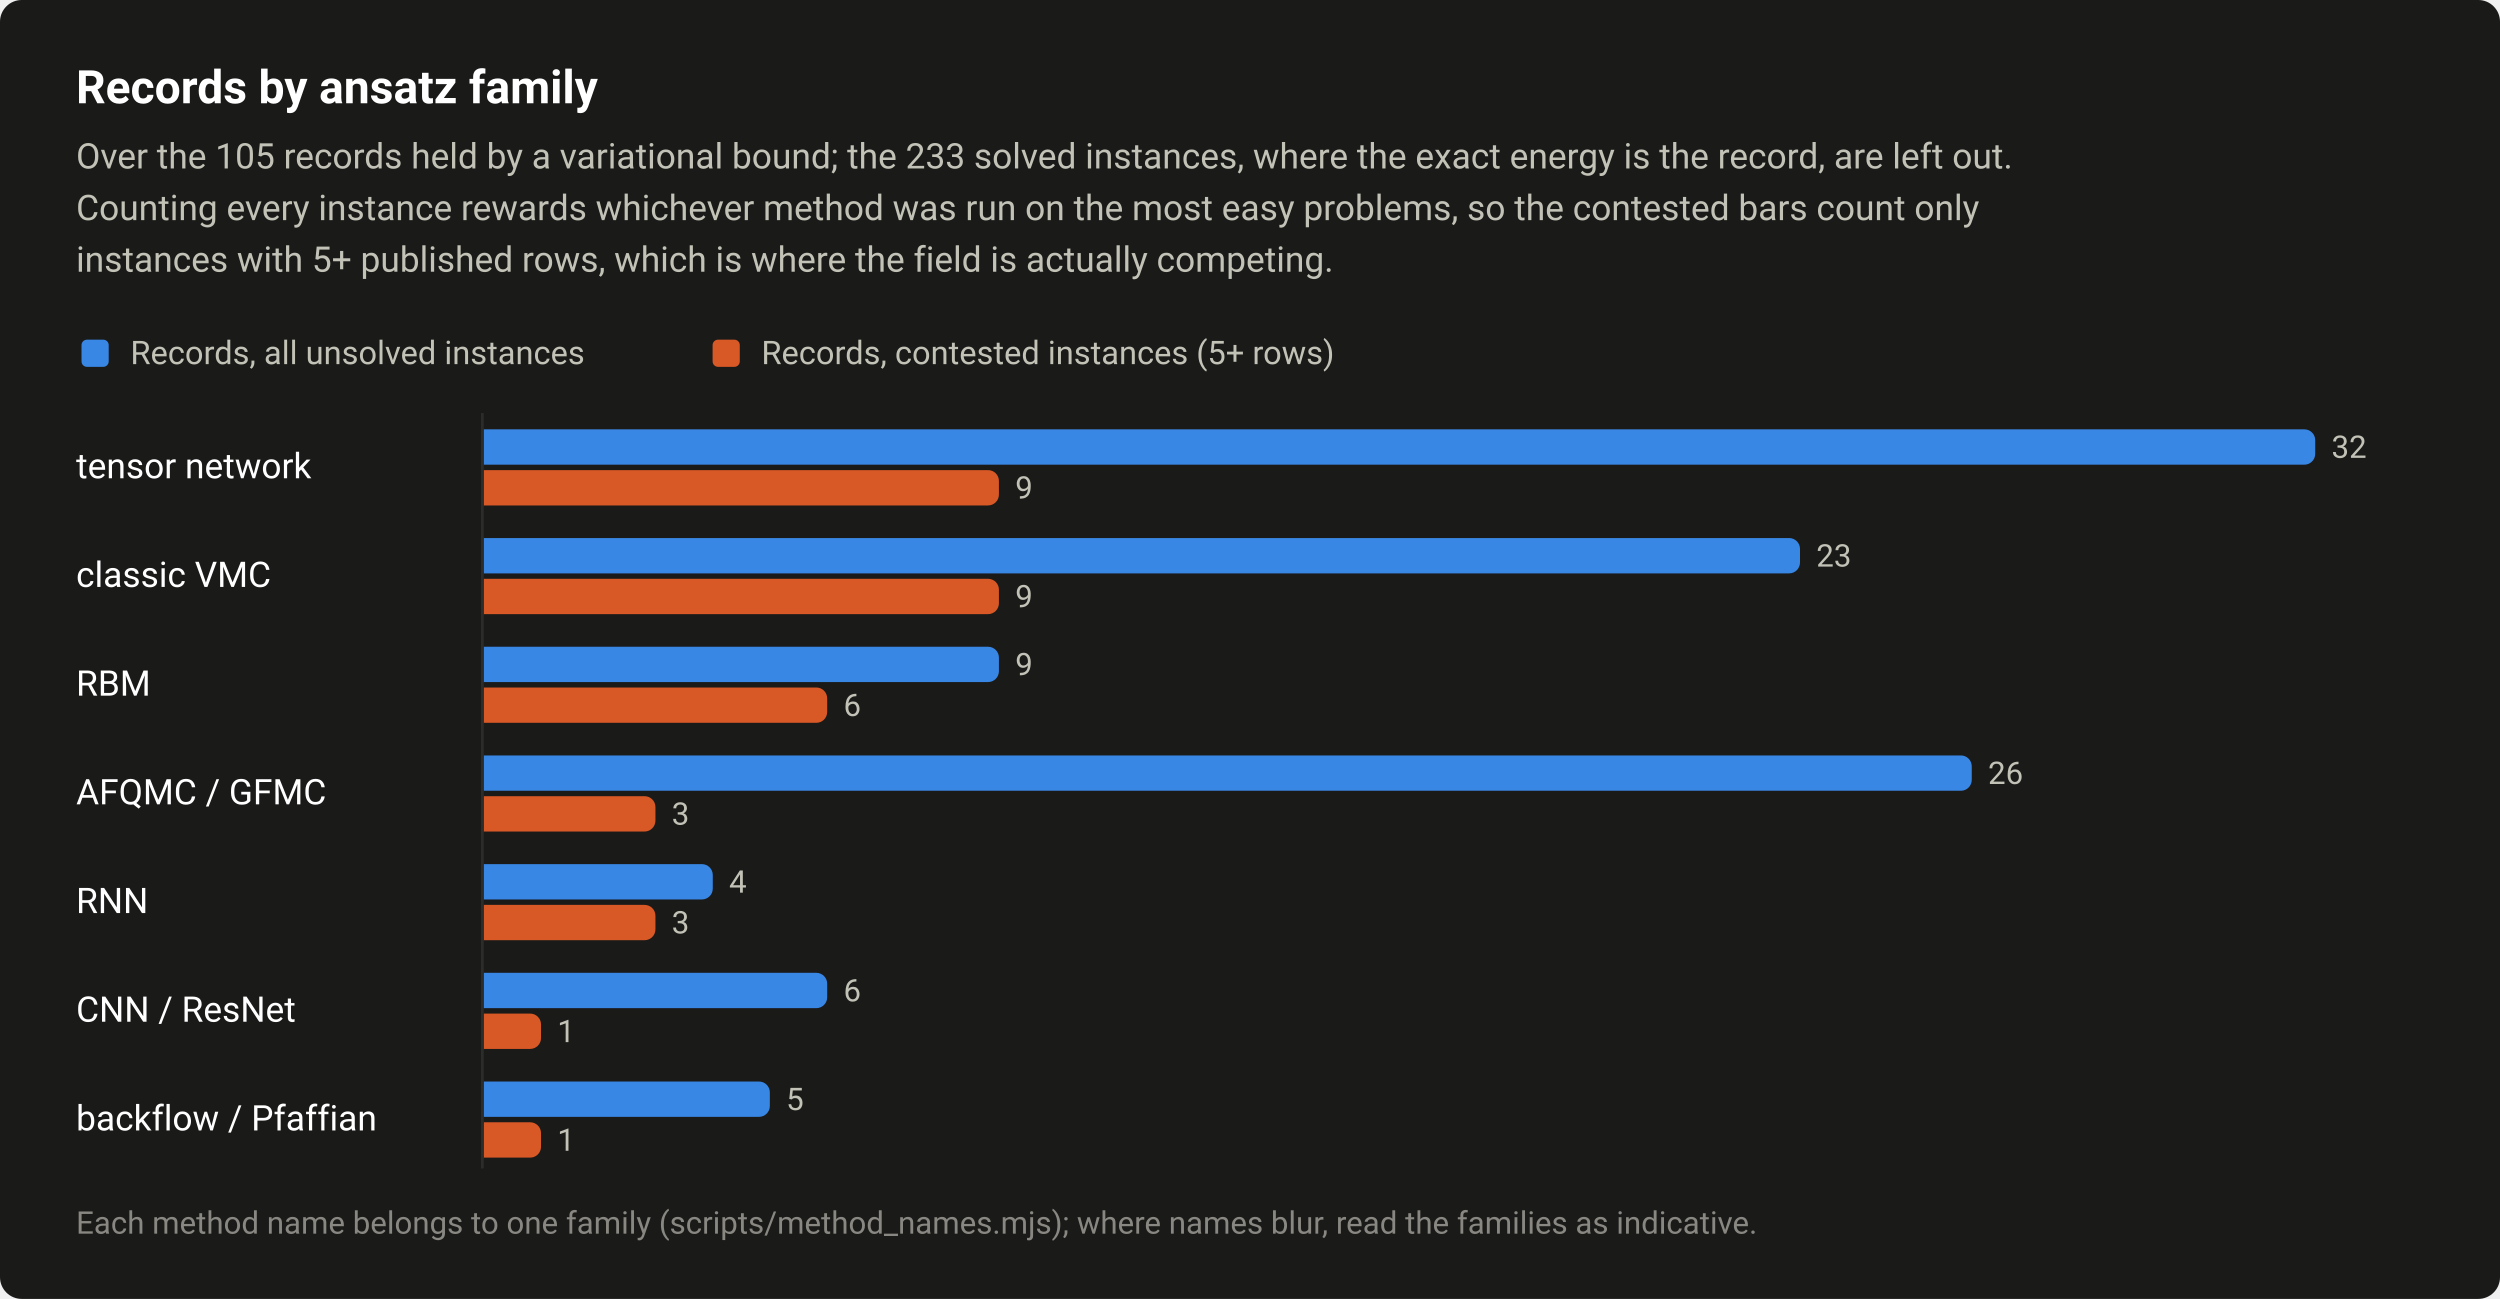
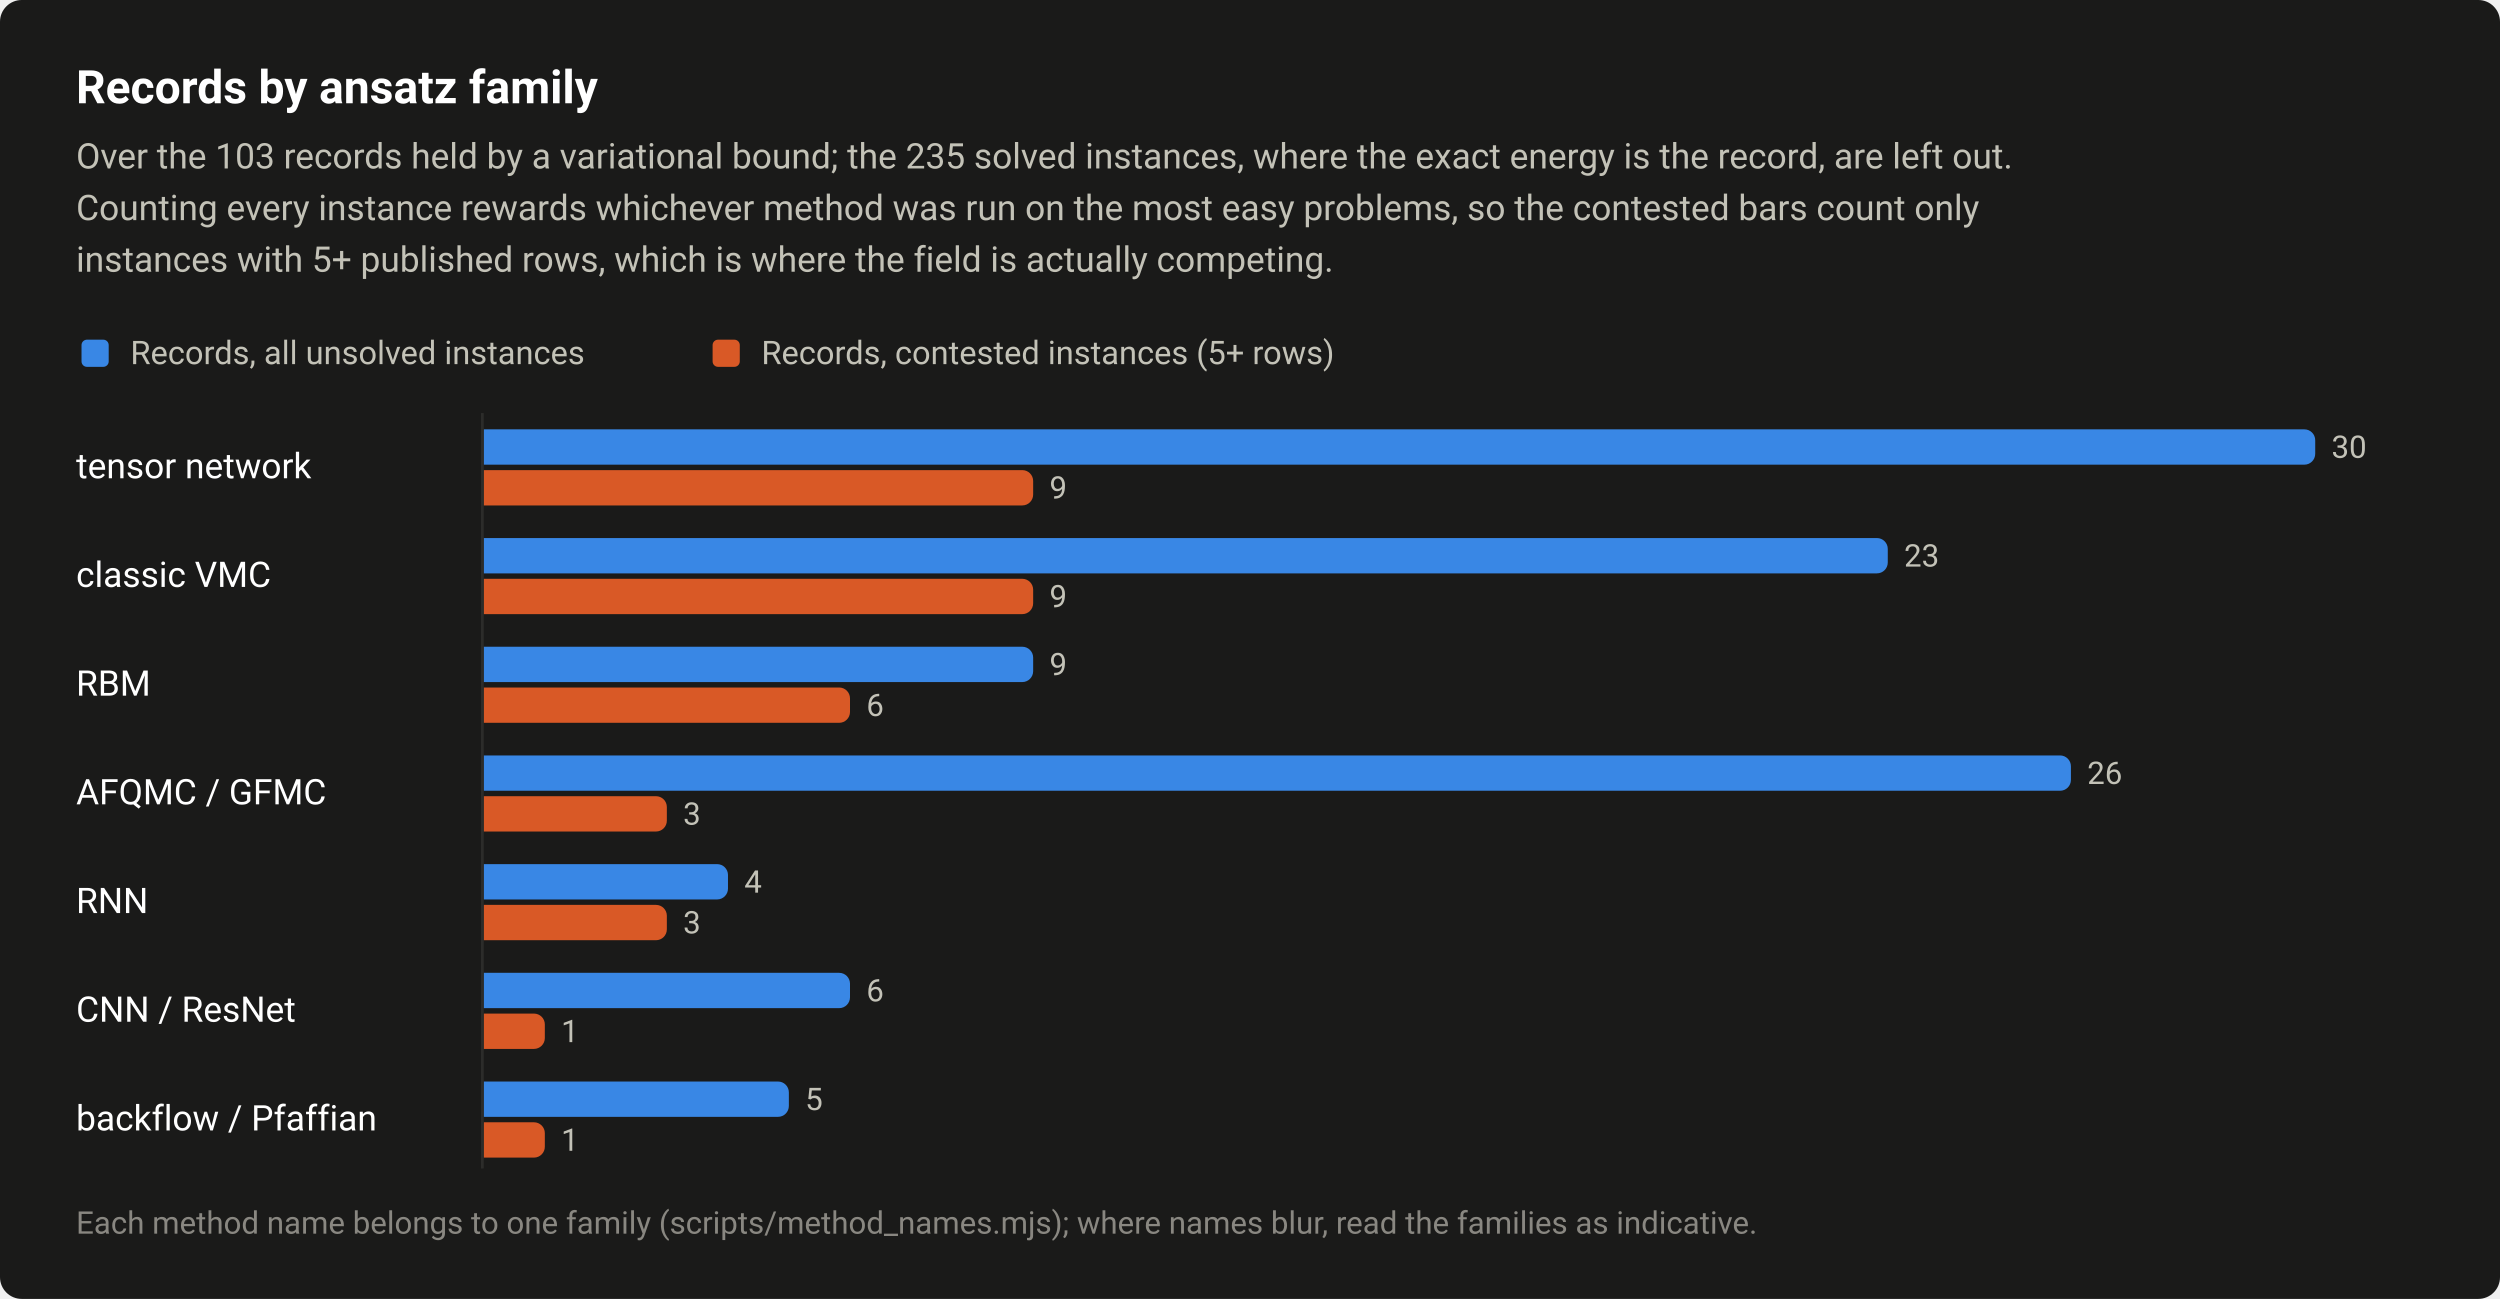
<svg xmlns="http://www.w3.org/2000/svg" width="920" height="478" viewBox="0 0 920 478" role="img" aria-labelledby="title desc">
  <style>text{font-family:system-ui,-apple-system,"Segoe UI",Roboto,"Helvetica Neue",Arial,sans-serif}</style>
  <rect width="920" height="478" rx="8" fill="#1a1a19" />
  <text x="28" y="38" font-size="17" fill="#ffffff" font-weight="600">Records by ansatz family</text>
-   <text x="28" y="62" font-size="13" fill="#c3c2b7">Over the 105 records held by a variational bound; the 233 solved instances, where the exact energy is the record, are left out.</text>
+   <text x="28" y="62" font-size="13" fill="#c3c2b7">Over the 103 records held by a variational bound; the 235 solved instances, where the exact energy is the record, are left out.</text>
  <text x="28" y="81" font-size="13" fill="#c3c2b7">Counting every instance rewards whichever method was run on the most easy problems, so the contested bars count only</text>
  <text x="28" y="100" font-size="13" fill="#c3c2b7">instances with 5+ published rows, which is where the field is actually competing.</text>
  <rect x="30" y="125" width="10" height="10" rx="2" fill="#3987e5" />
  <text x="48" y="134" font-size="12" fill="#c3c2b7">Records, all unsolved instances</text>
  <rect x="262.24" y="125" width="10" height="10" rx="2" fill="#d95926" />
  <text x="280.2" y="134" font-size="12" fill="#c3c2b7">Records, contested instances (5+ rows)</text>
  <text x="28" y="176" font-size="13" fill="#ffffff">tensor network</text>
  <path d="M178 158H848A4 4 0 0 1 852 162V167A4 4 0 0 1 848 171H178Z" fill="#3987e5" />
-   <text x="858" y="168.5" font-size="11.5" fill="#c3c2b7" style="font-variant-numeric:tabular-nums">32</text>
-   <path d="M178 173H363.6A4 4 0 0 1 367.6 177V182A4 4 0 0 1 363.6 186H178Z" fill="#d95926" />
-   <text x="373.6" y="183.5" font-size="11.5" fill="#c3c2b7" style="font-variant-numeric:tabular-nums">9</text>
+   <text x="858" y="168.5" font-size="11.5" fill="#c3c2b7" style="font-variant-numeric:tabular-nums">30</text>
+   <path d="M178 173H376.2A4 4 0 0 1 380.2 177V182A4 4 0 0 1 376.2 186H178Z" fill="#d95926" />
+   <text x="386.2" y="183.5" font-size="11.5" fill="#c3c2b7" style="font-variant-numeric:tabular-nums">9</text>
  <text x="28" y="216" font-size="13" fill="#ffffff">classic VMC</text>
-   <path d="M178 198H658.4A4 4 0 0 1 662.4 202V207A4 4 0 0 1 658.4 211H178Z" fill="#3987e5" />
-   <text x="668.4" y="208.5" font-size="11.5" fill="#c3c2b7" style="font-variant-numeric:tabular-nums">23</text>
-   <path d="M178 213H363.6A4 4 0 0 1 367.6 217V222A4 4 0 0 1 363.6 226H178Z" fill="#d95926" />
-   <text x="373.6" y="223.5" font-size="11.5" fill="#c3c2b7" style="font-variant-numeric:tabular-nums">9</text>
+   <path d="M178 198H690.7A4 4 0 0 1 694.7 202V207A4 4 0 0 1 690.7 211H178Z" fill="#3987e5" />
+   <text x="700.7" y="208.5" font-size="11.5" fill="#c3c2b7" style="font-variant-numeric:tabular-nums">23</text>
+   <path d="M178 213H376.2A4 4 0 0 1 380.2 217V222A4 4 0 0 1 376.2 226H178Z" fill="#d95926" />
+   <text x="386.2" y="223.5" font-size="11.5" fill="#c3c2b7" style="font-variant-numeric:tabular-nums">9</text>
  <text x="28" y="256" font-size="13" fill="#ffffff">RBM</text>
-   <path d="M178 238H363.6A4 4 0 0 1 367.6 242V247A4 4 0 0 1 363.6 251H178Z" fill="#3987e5" />
-   <text x="373.6" y="248.5" font-size="11.5" fill="#c3c2b7" style="font-variant-numeric:tabular-nums">9</text>
-   <path d="M178 253H300.4A4 4 0 0 1 304.4 257V262A4 4 0 0 1 300.4 266H178Z" fill="#d95926" />
-   <text x="310.4" y="263.5" font-size="11.5" fill="#c3c2b7" style="font-variant-numeric:tabular-nums">6</text>
+   <path d="M178 238H376.2A4 4 0 0 1 380.2 242V247A4 4 0 0 1 376.2 251H178Z" fill="#3987e5" />
+   <text x="386.2" y="248.5" font-size="11.5" fill="#c3c2b7" style="font-variant-numeric:tabular-nums">9</text>
+   <path d="M178 253H308.8A4 4 0 0 1 312.8 257V262A4 4 0 0 1 308.8 266H178Z" fill="#d95926" />
+   <text x="318.8" y="263.5" font-size="11.5" fill="#c3c2b7" style="font-variant-numeric:tabular-nums">6</text>
  <text x="28" y="296" font-size="13" fill="#ffffff">AFQMC / GFMC</text>
-   <path d="M178 278H721.6A4 4 0 0 1 725.6 282V287A4 4 0 0 1 721.6 291H178Z" fill="#3987e5" />
-   <text x="731.6" y="288.5" font-size="11.5" fill="#c3c2b7" style="font-variant-numeric:tabular-nums">26</text>
-   <path d="M178 293H237.2A4 4 0 0 1 241.2 297V302A4 4 0 0 1 237.2 306H178Z" fill="#d95926" />
-   <text x="247.2" y="303.5" font-size="11.5" fill="#c3c2b7" style="font-variant-numeric:tabular-nums">3</text>
+   <path d="M178 278H758.1A4 4 0 0 1 762.1 282V287A4 4 0 0 1 758.1 291H178Z" fill="#3987e5" />
+   <text x="768.1" y="288.5" font-size="11.5" fill="#c3c2b7" style="font-variant-numeric:tabular-nums">26</text>
+   <path d="M178 293H241.4A4 4 0 0 1 245.4 297V302A4 4 0 0 1 241.4 306H178Z" fill="#d95926" />
+   <text x="251.4" y="303.5" font-size="11.5" fill="#c3c2b7" style="font-variant-numeric:tabular-nums">3</text>
  <text x="28" y="336" font-size="13" fill="#ffffff">RNN</text>
-   <path d="M178 318H258.3A4 4 0 0 1 262.3 322V327A4 4 0 0 1 258.3 331H178Z" fill="#3987e5" />
-   <text x="268.3" y="328.5" font-size="11.5" fill="#c3c2b7" style="font-variant-numeric:tabular-nums">4</text>
-   <path d="M178 333H237.2A4 4 0 0 1 241.2 337V342A4 4 0 0 1 237.2 346H178Z" fill="#d95926" />
-   <text x="247.2" y="343.5" font-size="11.5" fill="#c3c2b7" style="font-variant-numeric:tabular-nums">3</text>
+   <path d="M178 318H263.9A4 4 0 0 1 267.9 322V327A4 4 0 0 1 263.9 331H178Z" fill="#3987e5" />
+   <text x="273.9" y="328.5" font-size="11.5" fill="#c3c2b7" style="font-variant-numeric:tabular-nums">4</text>
+   <path d="M178 333H241.4A4 4 0 0 1 245.4 337V342A4 4 0 0 1 241.4 346H178Z" fill="#d95926" />
+   <text x="251.4" y="343.5" font-size="11.5" fill="#c3c2b7" style="font-variant-numeric:tabular-nums">3</text>
  <text x="28" y="376" font-size="13" fill="#ffffff">CNN / ResNet</text>
-   <path d="M178 358H300.4A4 4 0 0 1 304.4 362V367A4 4 0 0 1 300.4 371H178Z" fill="#3987e5" />
-   <text x="310.4" y="368.5" font-size="11.5" fill="#c3c2b7" style="font-variant-numeric:tabular-nums">6</text>
-   <path d="M178 373H195.1A4 4 0 0 1 199.1 377V382A4 4 0 0 1 195.1 386H178Z" fill="#d95926" />
-   <text x="205.1" y="383.5" font-size="11.5" fill="#c3c2b7" style="font-variant-numeric:tabular-nums">1</text>
+   <path d="M178 358H308.8A4 4 0 0 1 312.8 362V367A4 4 0 0 1 308.8 371H178Z" fill="#3987e5" />
+   <text x="318.8" y="368.5" font-size="11.5" fill="#c3c2b7" style="font-variant-numeric:tabular-nums">6</text>
+   <path d="M178 373H196.5A4 4 0 0 1 200.5 377V382A4 4 0 0 1 196.5 386H178Z" fill="#d95926" />
+   <text x="206.5" y="383.5" font-size="11.5" fill="#c3c2b7" style="font-variant-numeric:tabular-nums">1</text>
  <text x="28" y="416" font-size="13" fill="#ffffff">backflow / Pfaffian</text>
-   <path d="M178 398H279.3A4 4 0 0 1 283.3 402V407A4 4 0 0 1 279.3 411H178Z" fill="#3987e5" />
-   <text x="289.3" y="408.5" font-size="11.5" fill="#c3c2b7" style="font-variant-numeric:tabular-nums">5</text>
-   <path d="M178 413H195.1A4 4 0 0 1 199.1 417V422A4 4 0 0 1 195.1 426H178Z" fill="#d95926" />
-   <text x="205.1" y="423.5" font-size="11.5" fill="#c3c2b7" style="font-variant-numeric:tabular-nums">1</text>
+   <path d="M178 398H286.3A4 4 0 0 1 290.3 402V407A4 4 0 0 1 286.3 411H178Z" fill="#3987e5" />
+   <text x="296.3" y="408.5" font-size="11.5" fill="#c3c2b7" style="font-variant-numeric:tabular-nums">5</text>
+   <path d="M178 413H196.5A4 4 0 0 1 200.5 417V422A4 4 0 0 1 196.5 426H178Z" fill="#d95926" />
+   <text x="206.5" y="423.5" font-size="11.5" fill="#c3c2b7" style="font-variant-numeric:tabular-nums">1</text>
  <path d="M177.5 152V430" stroke="#2c2c2a" stroke-width="1" />
  <text x="28" y="454" font-size="11.5" fill="#898781">Each method name belongs to one family (scripts/method_names.mjs); where names blur, read the families as indicative.</text>
</svg>
